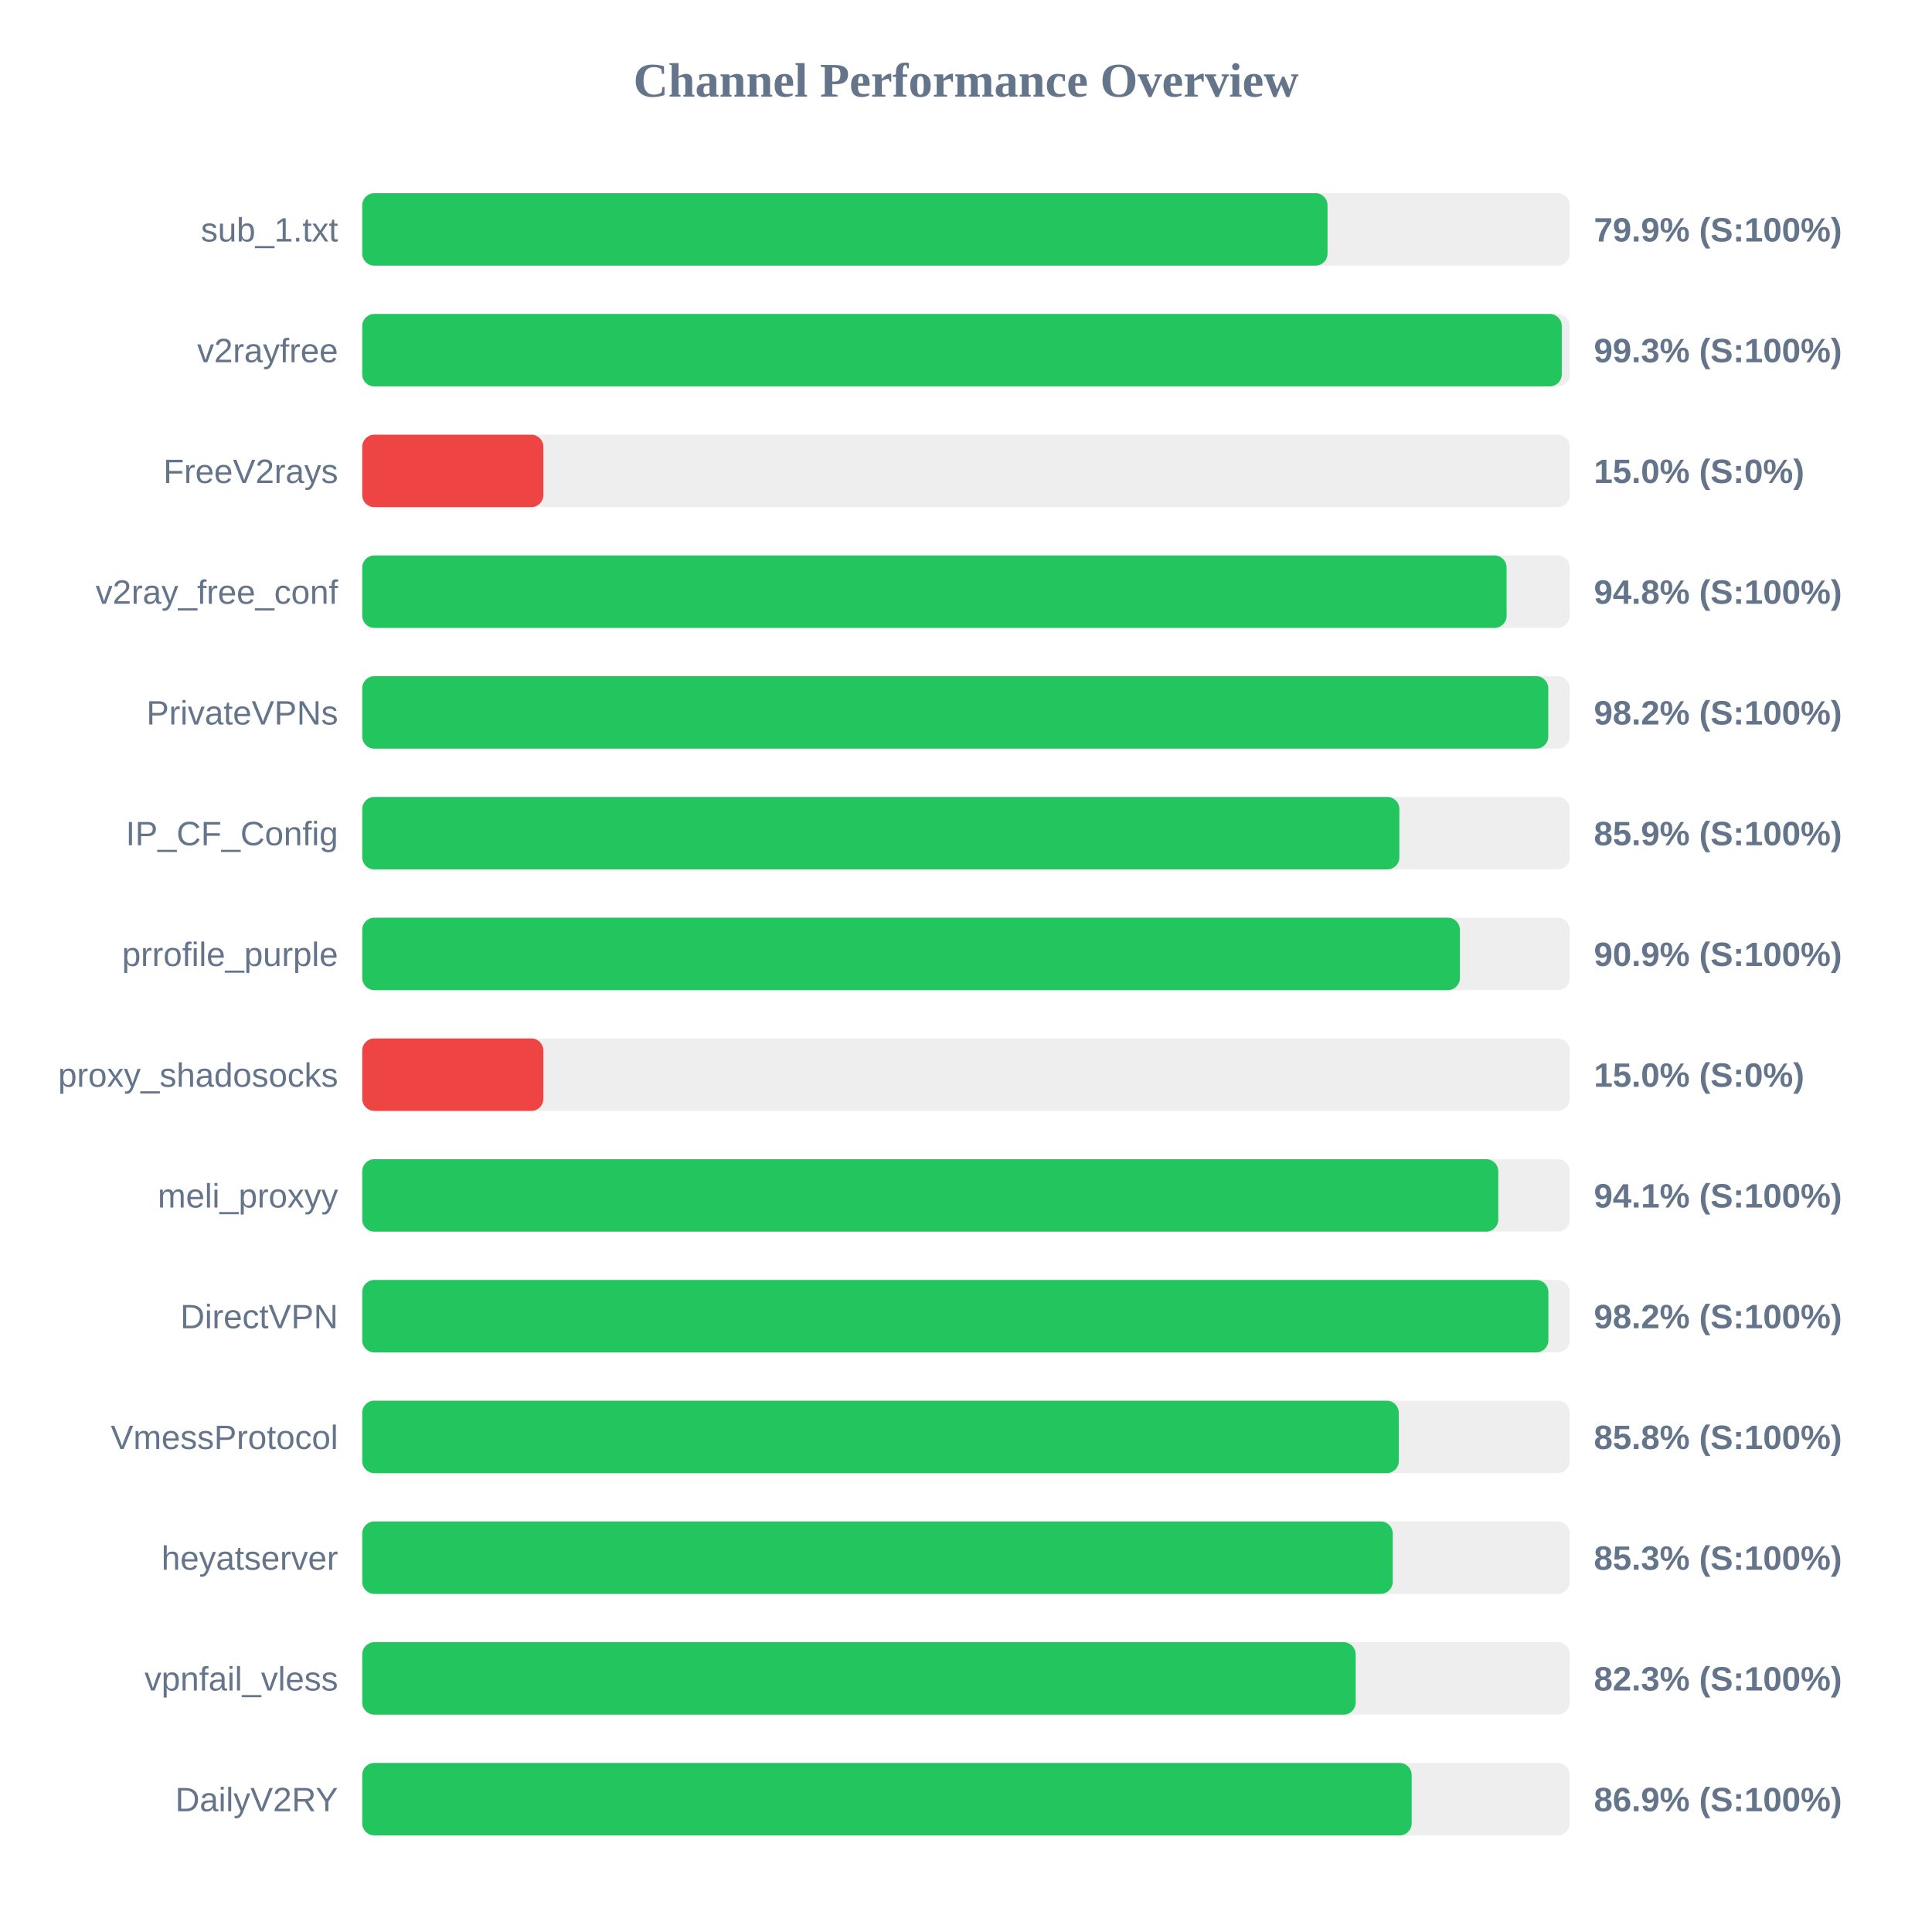
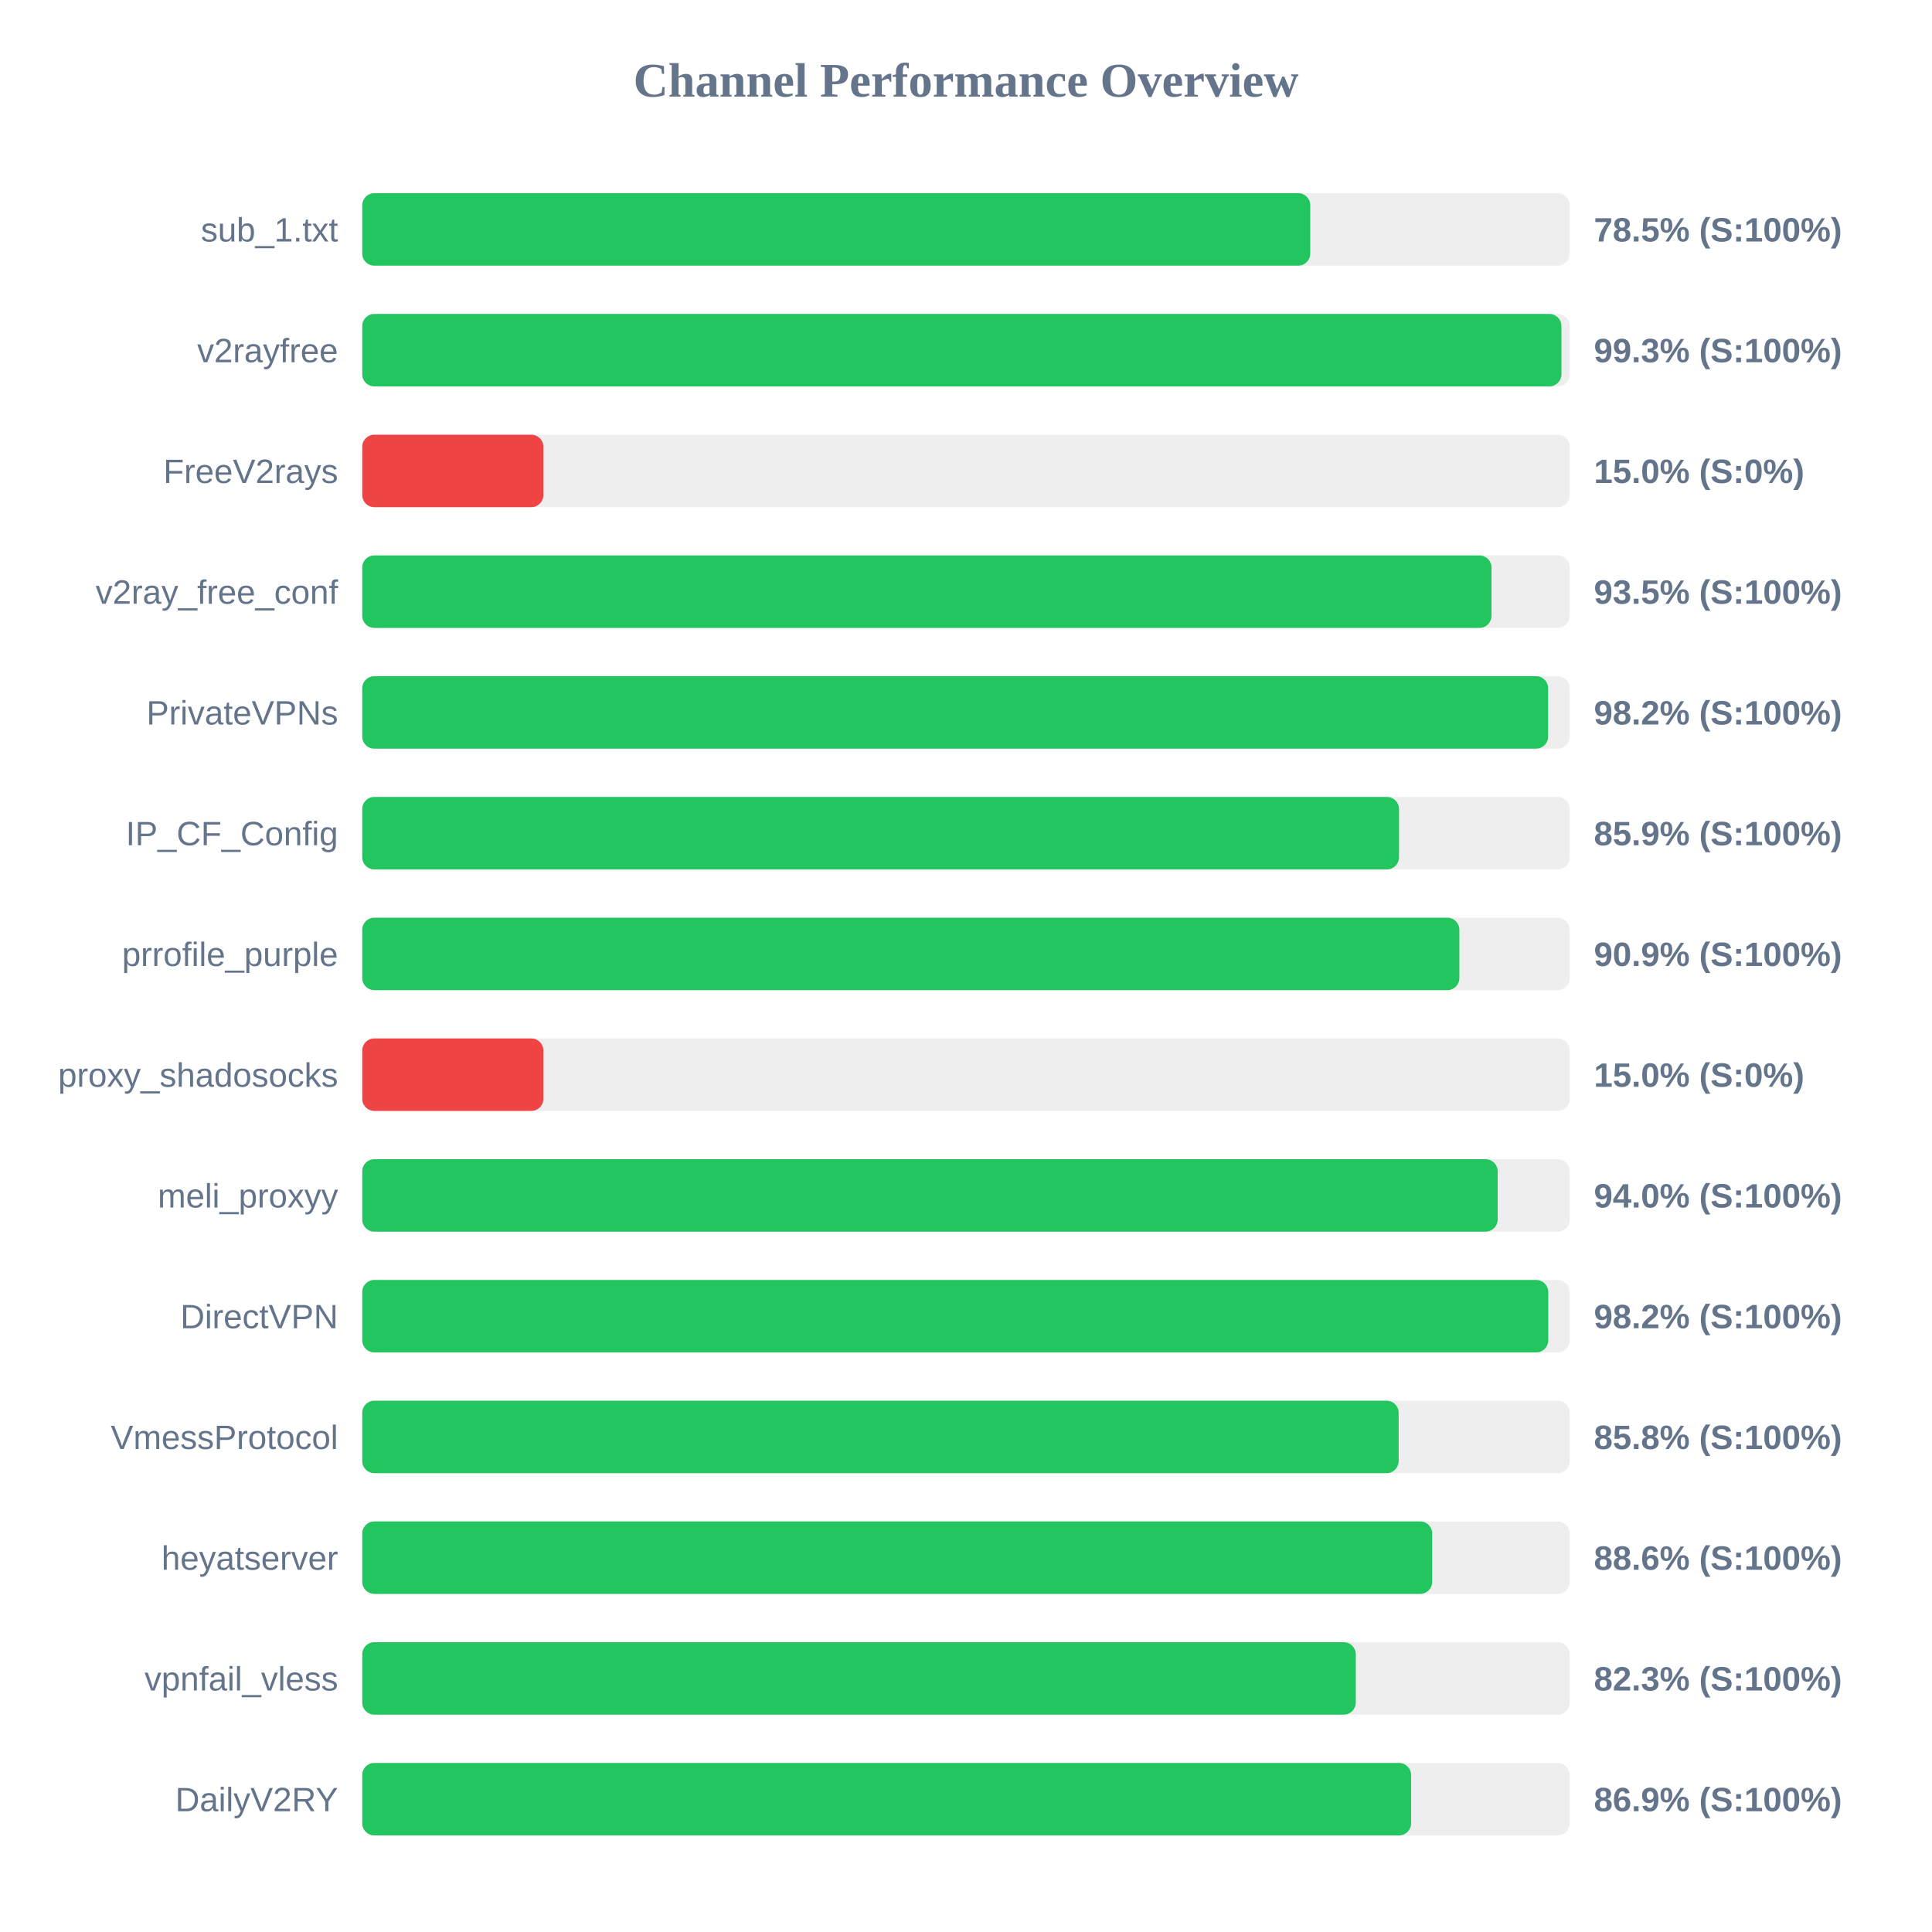
<svg xmlns="http://www.w3.org/2000/svg" width="800" height="800" version="1.1">
  <style>
        .row { font: 14px Arial; fill: #64748b; }
        .score { font: bold 14px Arial; fill: #64748b; }
    </style>
  <text x="400" y="40" text-anchor="middle" font-size="20px" font-weight="bold" fill="#64748b">Channel Performance Overview</text>
  <rect x="150" y="80" width="500" height="30" fill="#eee" rx="5" />
-   <rect x="150" y="80" width="399.7" height="30" fill="#22c55e" rx="5" />
+   <rect x="150" y="80" width="392.55" height="30" fill="#22c55e" rx="5" />
  <text x="140" y="100" text-anchor="end" class="row">sub_1.txt</text>
-   <text x="660" y="100" text-anchor="start" class="score">79.9% (S:100%)</text>
+   <text x="660" y="100" text-anchor="start" class="score">78.5% (S:100%)</text>
  <rect x="150" y="130" width="500" height="30" fill="#eee" rx="5" />
-   <rect x="150" y="130" width="496.7" height="30" fill="#22c55e" rx="5" />
+   <rect x="150" y="130" width="496.55" height="30" fill="#22c55e" rx="5" />
  <text x="140" y="150" text-anchor="end" class="row">v2rayfree</text>
  <text x="660" y="150" text-anchor="start" class="score">99.3% (S:100%)</text>
  <rect x="150" y="180" width="500" height="30" fill="#eee" rx="5" />
  <rect x="150" y="180" width="75.0" height="30" fill="#ef4444" rx="5" />
  <text x="140" y="200" text-anchor="end" class="row">FreeV2rays</text>
  <text x="660" y="200" text-anchor="start" class="score">15.0% (S:0%)</text>
  <rect x="150" y="230" width="500" height="30" fill="#eee" rx="5" />
-   <rect x="150" y="230" width="473.85" height="30" fill="#22c55e" rx="5" />
+   <rect x="150" y="230" width="467.6" height="30" fill="#22c55e" rx="5" />
  <text x="140" y="250" text-anchor="end" class="row">v2ray_free_conf</text>
-   <text x="660" y="250" text-anchor="start" class="score">94.8% (S:100%)</text>
+   <text x="660" y="250" text-anchor="start" class="score">93.5% (S:100%)</text>
  <rect x="150" y="280" width="500" height="30" fill="#eee" rx="5" />
-   <rect x="150" y="280" width="491.1" height="30" fill="#22c55e" rx="5" />
+   <rect x="150" y="280" width="491.05" height="30" fill="#22c55e" rx="5" />
  <text x="140" y="300" text-anchor="end" class="row">PrivateVPNs</text>
  <text x="660" y="300" text-anchor="start" class="score">98.2% (S:100%)</text>
  <rect x="150" y="330" width="500" height="30" fill="#eee" rx="5" />
-   <rect x="150" y="330" width="429.45" height="30" fill="#22c55e" rx="5" />
+   <rect x="150" y="330" width="429.3" height="30" fill="#22c55e" rx="5" />
  <text x="140" y="350" text-anchor="end" class="row">IP_CF_Config</text>
  <text x="660" y="350" text-anchor="start" class="score">85.9% (S:100%)</text>
  <rect x="150" y="380" width="500" height="30" fill="#eee" rx="5" />
-   <rect x="150" y="380" width="454.5" height="30" fill="#22c55e" rx="5" />
+   <rect x="150" y="380" width="454.3" height="30" fill="#22c55e" rx="5" />
  <text x="140" y="400" text-anchor="end" class="row">prrofile_purple</text>
  <text x="660" y="400" text-anchor="start" class="score">90.9% (S:100%)</text>
  <rect x="150" y="430" width="500" height="30" fill="#eee" rx="5" />
  <rect x="150" y="430" width="75.0" height="30" fill="#ef4444" rx="5" />
  <text x="140" y="450" text-anchor="end" class="row">proxy_shadosocks</text>
  <text x="660" y="450" text-anchor="start" class="score">15.0% (S:0%)</text>
  <rect x="150" y="480" width="500" height="30" fill="#eee" rx="5" />
-   <rect x="150" y="480" width="470.4" height="30" fill="#22c55e" rx="5" />
+   <rect x="150" y="480" width="470.15" height="30" fill="#22c55e" rx="5" />
  <text x="140" y="500" text-anchor="end" class="row">meli_proxyy</text>
-   <text x="660" y="500" text-anchor="start" class="score">94.1% (S:100%)</text>
+   <text x="660" y="500" text-anchor="start" class="score">94.0% (S:100%)</text>
  <rect x="150" y="530" width="500" height="30" fill="#eee" rx="5" />
-   <rect x="150" y="530" width="491.15" height="30" fill="#22c55e" rx="5" />
+   <rect x="150" y="530" width="491.1" height="30" fill="#22c55e" rx="5" />
  <text x="140" y="550" text-anchor="end" class="row">DirectVPN</text>
  <text x="660" y="550" text-anchor="start" class="score">98.2% (S:100%)</text>
  <rect x="150" y="580" width="500" height="30" fill="#eee" rx="5" />
-   <rect x="150" y="580" width="429.2" height="30" fill="#22c55e" rx="5" />
+   <rect x="150" y="580" width="429.15" height="30" fill="#22c55e" rx="5" />
  <text x="140" y="600" text-anchor="end" class="row">VmessProtocol</text>
  <text x="660" y="600" text-anchor="start" class="score">85.8% (S:100%)</text>
  <rect x="150" y="630" width="500" height="30" fill="#eee" rx="5" />
-   <rect x="150" y="630" width="426.7" height="30" fill="#22c55e" rx="5" />
+   <rect x="150" y="630" width="443.05" height="30" fill="#22c55e" rx="5" />
  <text x="140" y="650" text-anchor="end" class="row">heyatserver</text>
-   <text x="660" y="650" text-anchor="start" class="score">85.3% (S:100%)</text>
+   <text x="660" y="650" text-anchor="start" class="score">88.6% (S:100%)</text>
  <rect x="150" y="680" width="500" height="30" fill="#eee" rx="5" />
-   <rect x="150" y="680" width="411.35" height="30" fill="#22c55e" rx="5" />
+   <rect x="150" y="680" width="411.4" height="30" fill="#22c55e" rx="5" />
  <text x="140" y="700" text-anchor="end" class="row">vpnfail_vless</text>
  <text x="660" y="700" text-anchor="start" class="score">82.3% (S:100%)</text>
  <rect x="150" y="730" width="500" height="30" fill="#eee" rx="5" />
-   <rect x="150" y="730" width="434.55" height="30" fill="#22c55e" rx="5" />
+   <rect x="150" y="730" width="434.3" height="30" fill="#22c55e" rx="5" />
  <text x="140" y="750" text-anchor="end" class="row">DailyV2RY</text>
  <text x="660" y="750" text-anchor="start" class="score">86.9% (S:100%)</text>
</svg>
